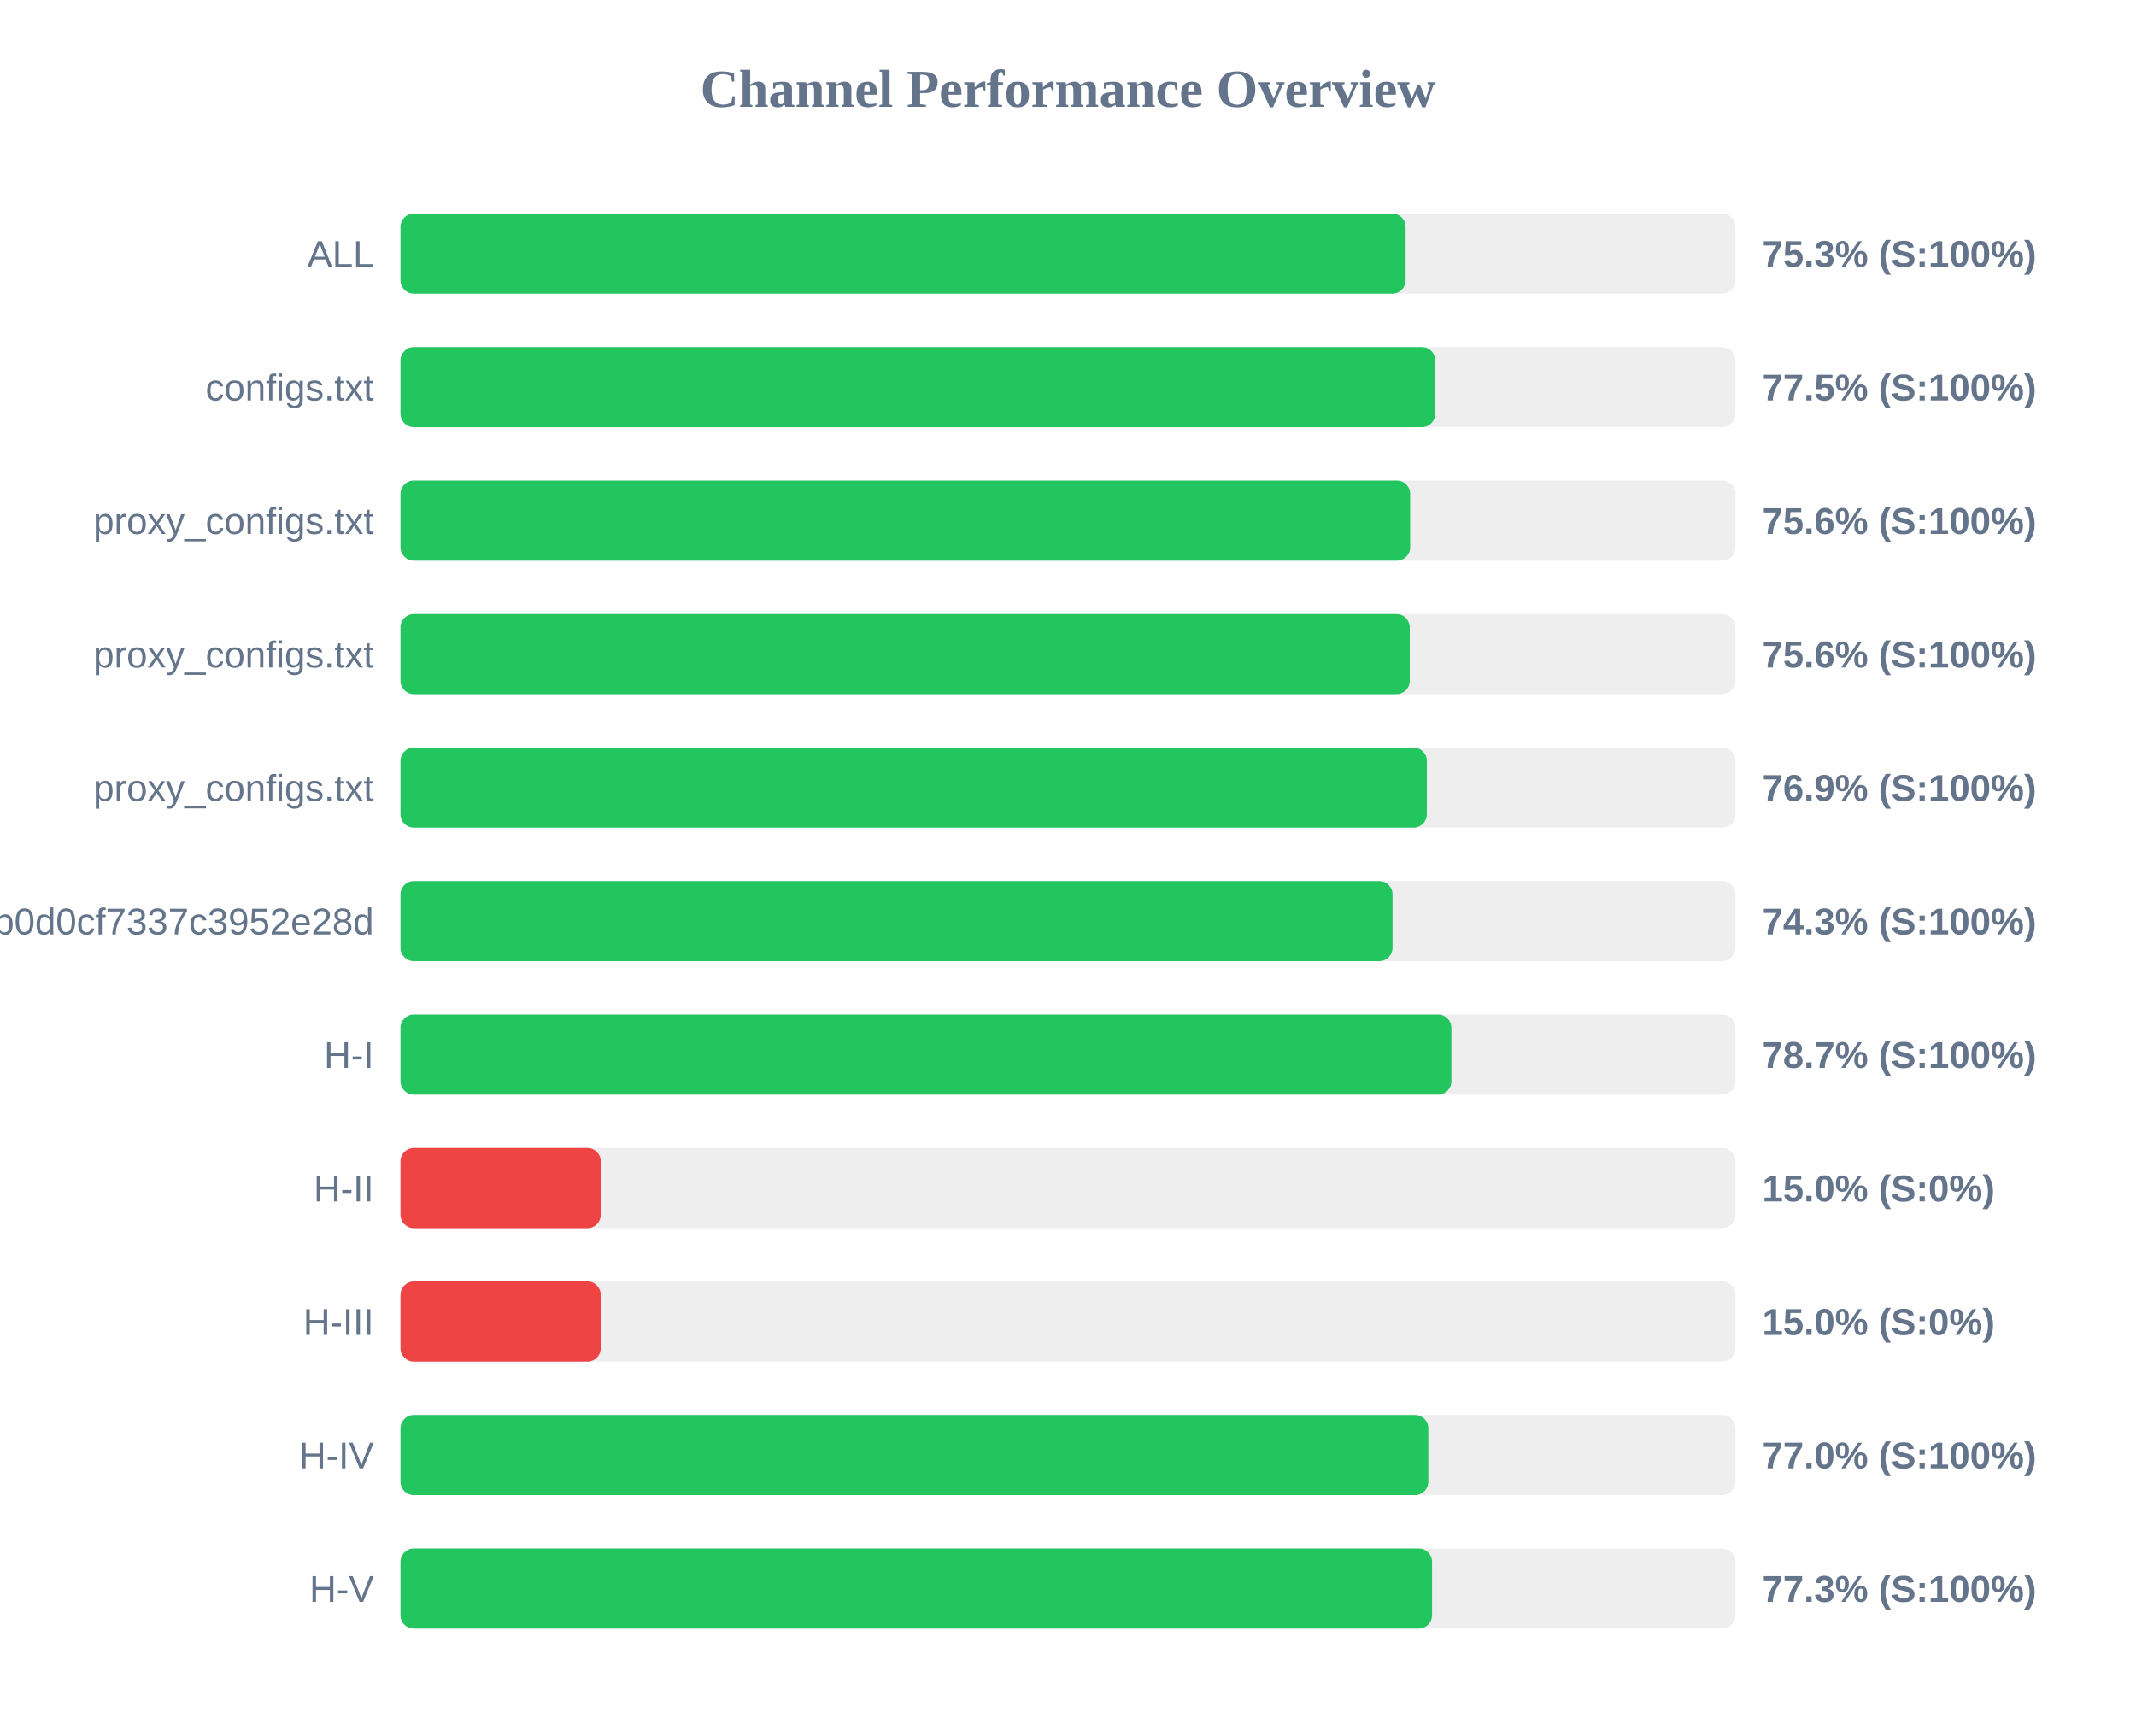
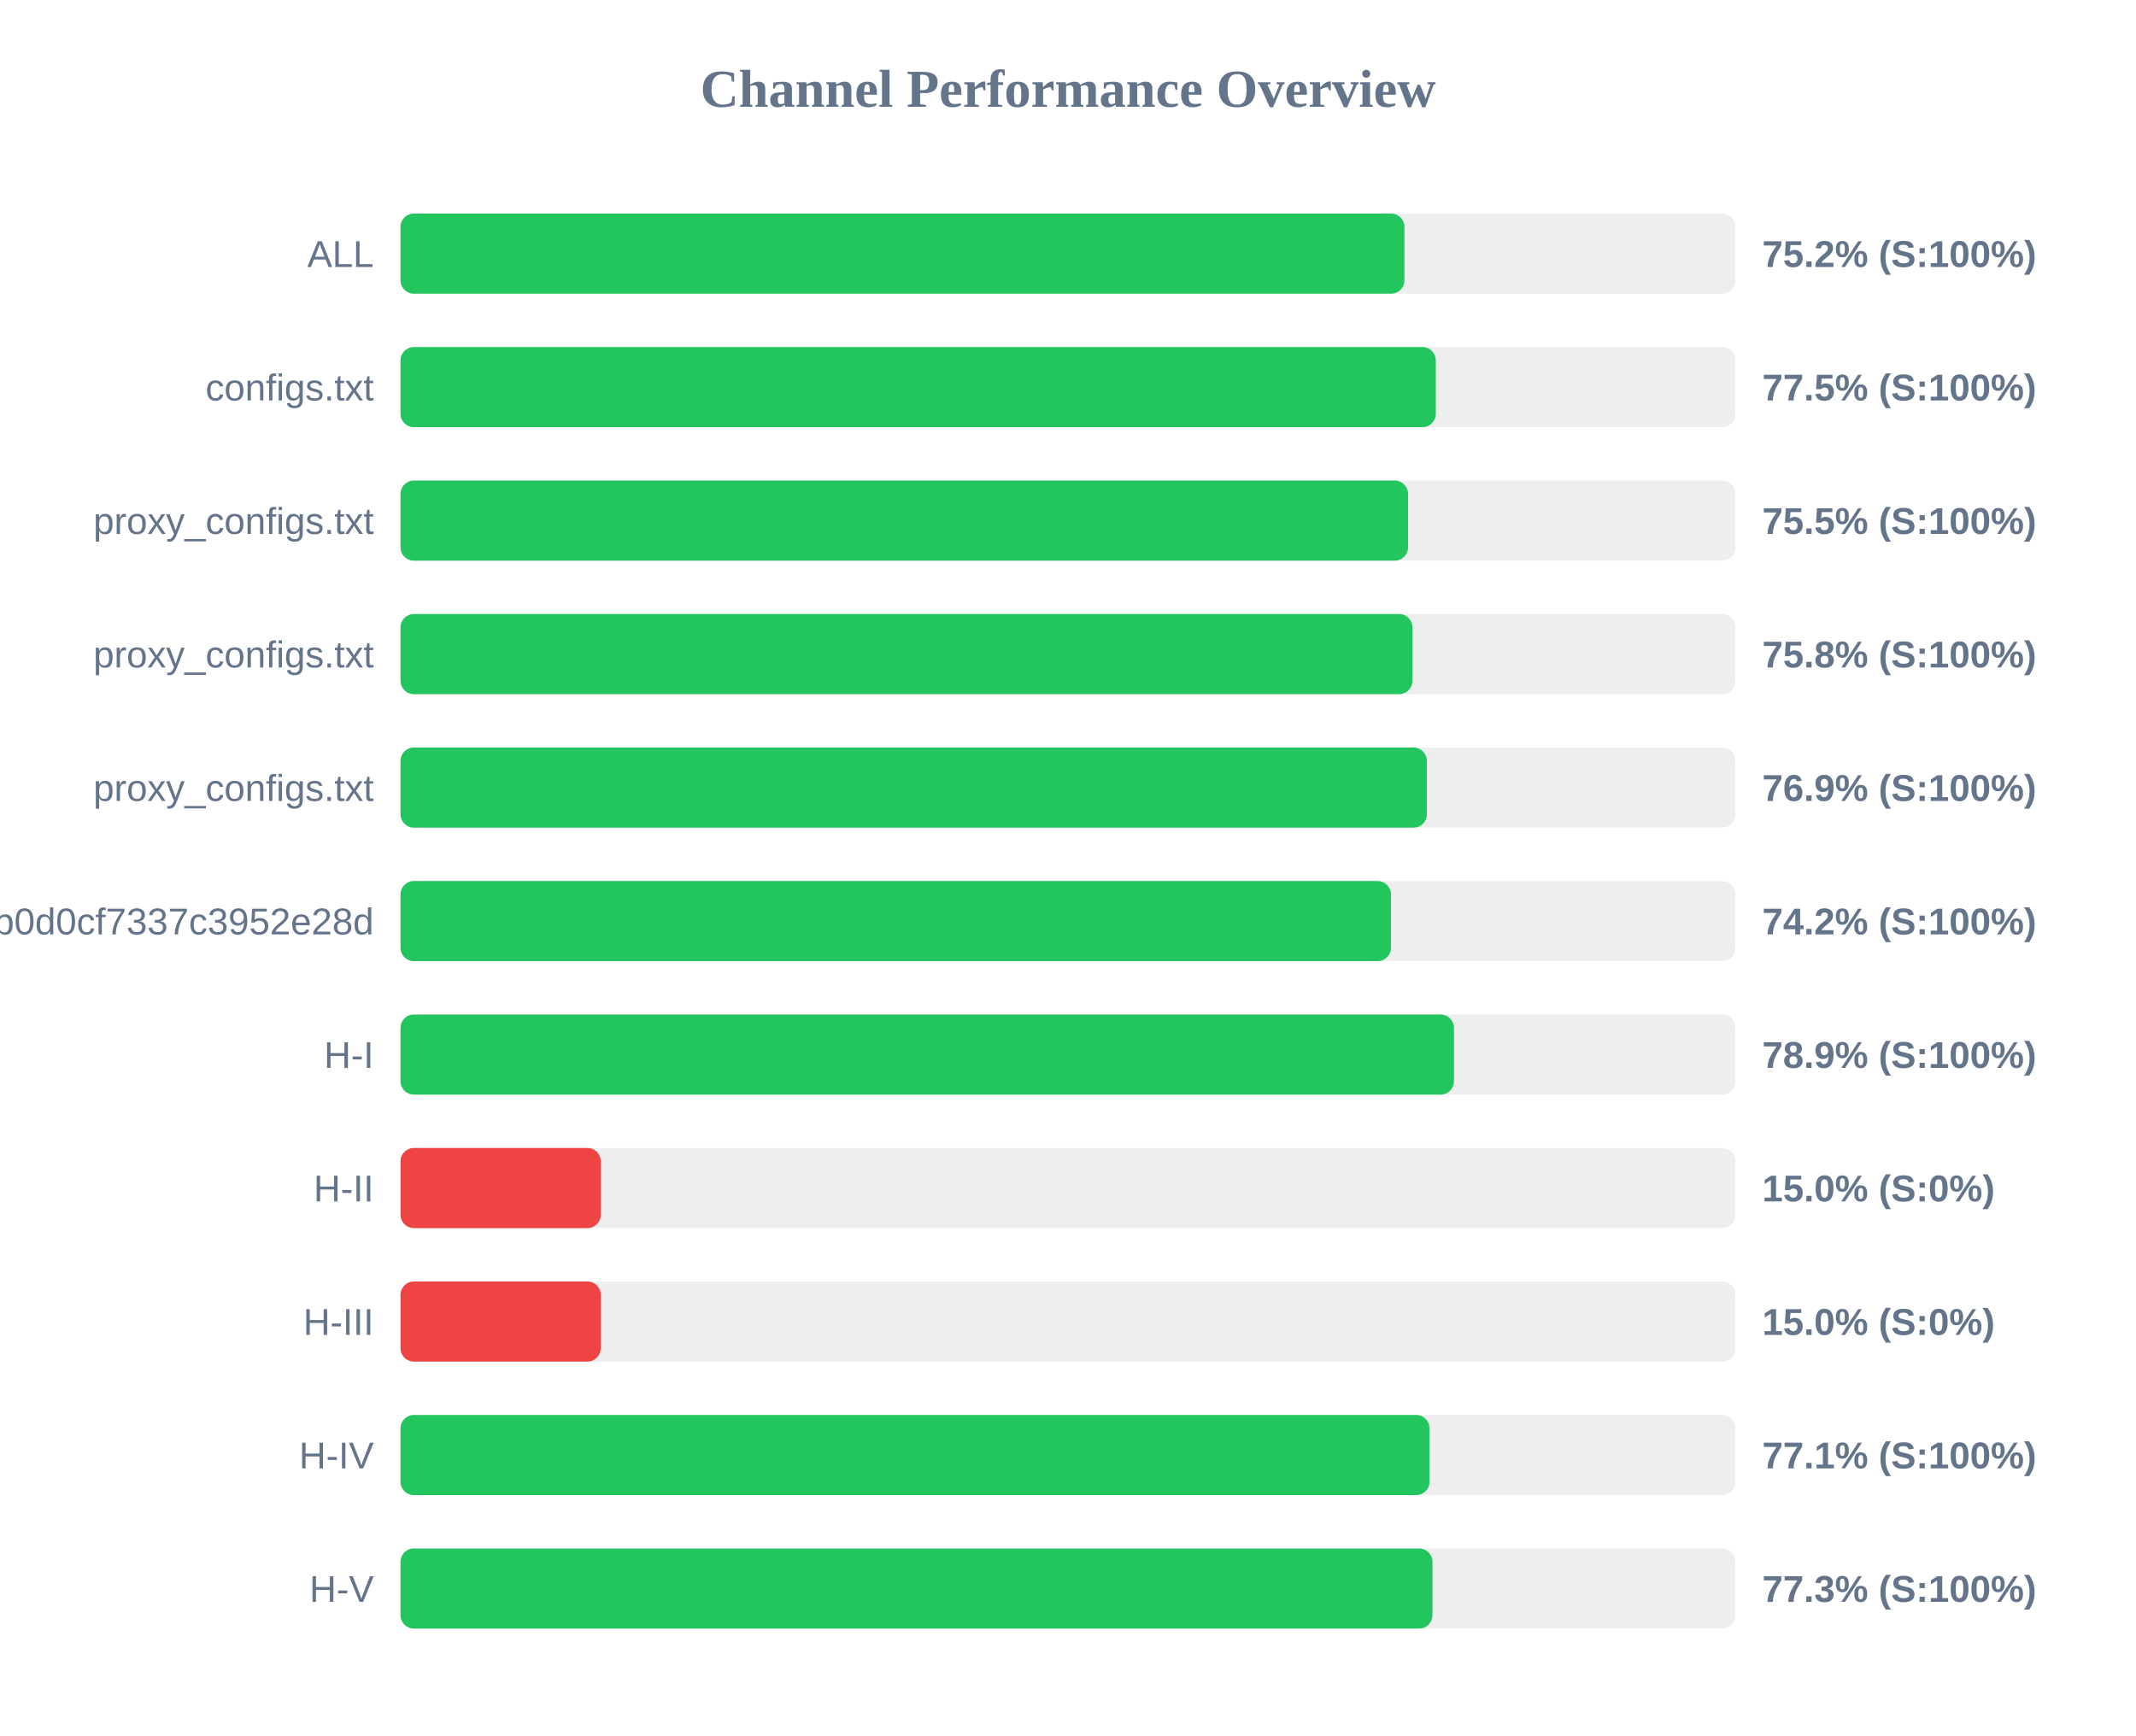
<svg xmlns="http://www.w3.org/2000/svg" width="800" height="650" version="1.1">
  <style>
        .row { font: 14px Arial; fill: #64748b; }
        .score { font: bold 14px Arial; fill: #64748b; }
    </style>
  <text x="400" y="40" text-anchor="middle" font-size="20px" font-weight="bold" fill="#64748b">Channel Performance Overview</text>
  <rect x="150" y="80" width="500" height="30" fill="#eee" rx="5" />
-   <rect x="150" y="80" width="376.45" height="30" fill="#22c55e" rx="5" />
+   <rect x="150" y="80" width="376.0" height="30" fill="#22c55e" rx="5" />
  <text x="140" y="100" text-anchor="end" class="row">ALL</text>
-   <text x="660" y="100" text-anchor="start" class="score">75.3% (S:100%)</text>
+   <text x="660" y="100" text-anchor="start" class="score">75.2% (S:100%)</text>
  <rect x="150" y="130" width="500" height="30" fill="#eee" rx="5" />
-   <rect x="150" y="130" width="387.55" height="30" fill="#22c55e" rx="5" />
+   <rect x="150" y="130" width="387.75" height="30" fill="#22c55e" rx="5" />
  <text x="140" y="150" text-anchor="end" class="row">configs.txt</text>
  <text x="660" y="150" text-anchor="start" class="score">77.5% (S:100%)</text>
  <rect x="150" y="180" width="500" height="30" fill="#eee" rx="5" />
-   <rect x="150" y="180" width="378.15" height="30" fill="#22c55e" rx="5" />
+   <rect x="150" y="180" width="377.35" height="30" fill="#22c55e" rx="5" />
  <text x="140" y="200" text-anchor="end" class="row">proxy_configs.txt</text>
-   <text x="660" y="200" text-anchor="start" class="score">75.6% (S:100%)</text>
+   <text x="660" y="200" text-anchor="start" class="score">75.5% (S:100%)</text>
  <rect x="150" y="230" width="500" height="30" fill="#eee" rx="5" />
-   <rect x="150" y="230" width="378.0" height="30" fill="#22c55e" rx="5" />
+   <rect x="150" y="230" width="379.0" height="30" fill="#22c55e" rx="5" />
  <text x="140" y="250" text-anchor="end" class="row">proxy_configs.txt</text>
-   <text x="660" y="250" text-anchor="start" class="score">75.6% (S:100%)</text>
+   <text x="660" y="250" text-anchor="start" class="score">75.8% (S:100%)</text>
  <rect x="150" y="280" width="500" height="30" fill="#eee" rx="5" />
  <rect x="150" y="280" width="384.4" height="30" fill="#22c55e" rx="5" />
  <text x="140" y="300" text-anchor="end" class="row">proxy_configs.txt</text>
  <text x="660" y="300" text-anchor="start" class="score">76.9% (S:100%)</text>
  <rect x="150" y="330" width="500" height="30" fill="#eee" rx="5" />
-   <rect x="150" y="330" width="371.55" height="30" fill="#22c55e" rx="5" />
+   <rect x="150" y="330" width="370.95" height="30" fill="#22c55e" rx="5" />
  <text x="140" y="350" text-anchor="end" class="row">cloxy?token=5e1c43db0609db0d0cf7337c3952e28d</text>
-   <text x="660" y="350" text-anchor="start" class="score">74.3% (S:100%)</text>
+   <text x="660" y="350" text-anchor="start" class="score">74.2% (S:100%)</text>
  <rect x="150" y="380" width="500" height="30" fill="#eee" rx="5" />
-   <rect x="150" y="380" width="393.6" height="30" fill="#22c55e" rx="5" />
+   <rect x="150" y="380" width="394.55" height="30" fill="#22c55e" rx="5" />
  <text x="140" y="400" text-anchor="end" class="row">H-I</text>
-   <text x="660" y="400" text-anchor="start" class="score">78.7% (S:100%)</text>
+   <text x="660" y="400" text-anchor="start" class="score">78.9% (S:100%)</text>
  <rect x="150" y="430" width="500" height="30" fill="#eee" rx="5" />
  <rect x="150" y="430" width="75.0" height="30" fill="#ef4444" rx="5" />
  <text x="140" y="450" text-anchor="end" class="row">H-II</text>
  <text x="660" y="450" text-anchor="start" class="score">15.0% (S:0%)</text>
  <rect x="150" y="480" width="500" height="30" fill="#eee" rx="5" />
  <rect x="150" y="480" width="75.0" height="30" fill="#ef4444" rx="5" />
  <text x="140" y="500" text-anchor="end" class="row">H-III</text>
  <text x="660" y="500" text-anchor="start" class="score">15.0% (S:0%)</text>
  <rect x="150" y="530" width="500" height="30" fill="#eee" rx="5" />
-   <rect x="150" y="530" width="384.95" height="30" fill="#22c55e" rx="5" />
+   <rect x="150" y="530" width="385.4" height="30" fill="#22c55e" rx="5" />
  <text x="140" y="550" text-anchor="end" class="row">H-IV</text>
-   <text x="660" y="550" text-anchor="start" class="score">77.0% (S:100%)</text>
+   <text x="660" y="550" text-anchor="start" class="score">77.1% (S:100%)</text>
  <rect x="150" y="580" width="500" height="30" fill="#eee" rx="5" />
-   <rect x="150" y="580" width="386.35" height="30" fill="#22c55e" rx="5" />
+   <rect x="150" y="580" width="386.5" height="30" fill="#22c55e" rx="5" />
  <text x="140" y="600" text-anchor="end" class="row">H-V</text>
  <text x="660" y="600" text-anchor="start" class="score">77.3% (S:100%)</text>
</svg>
